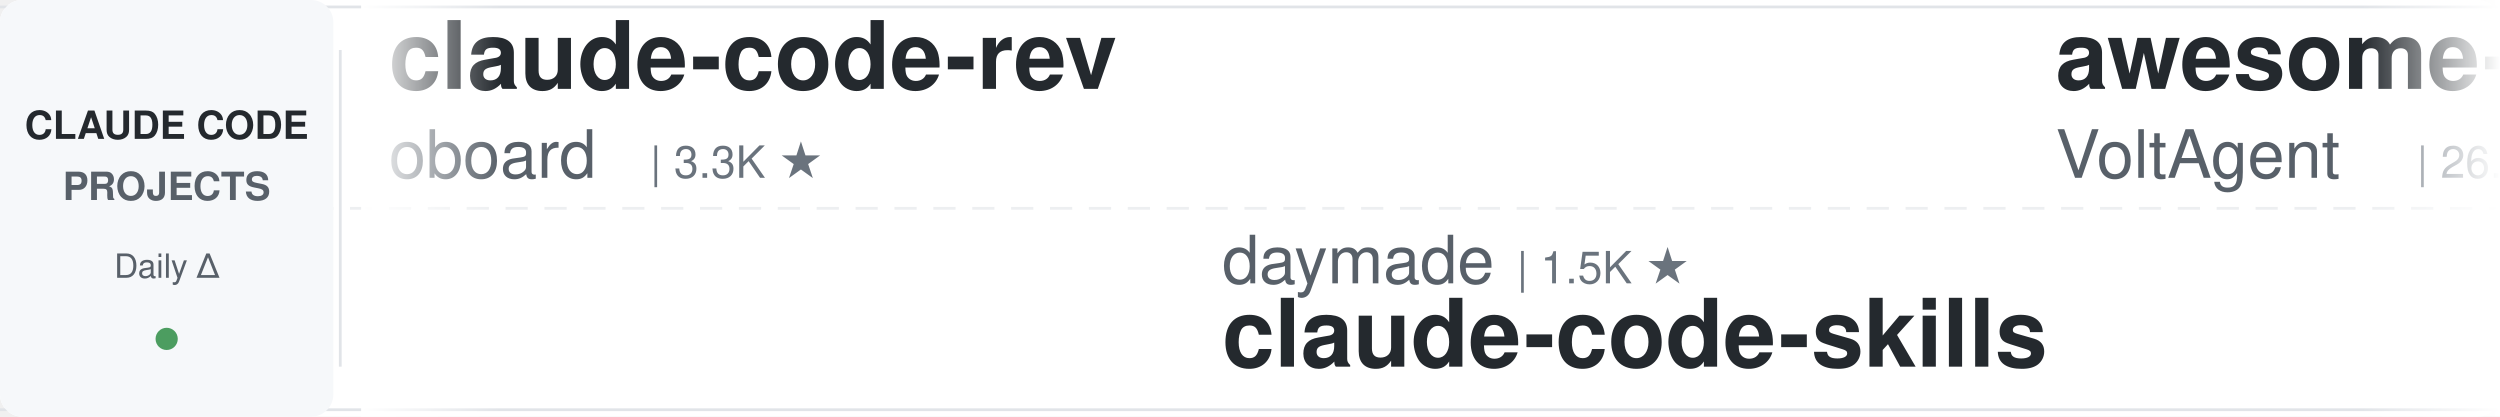
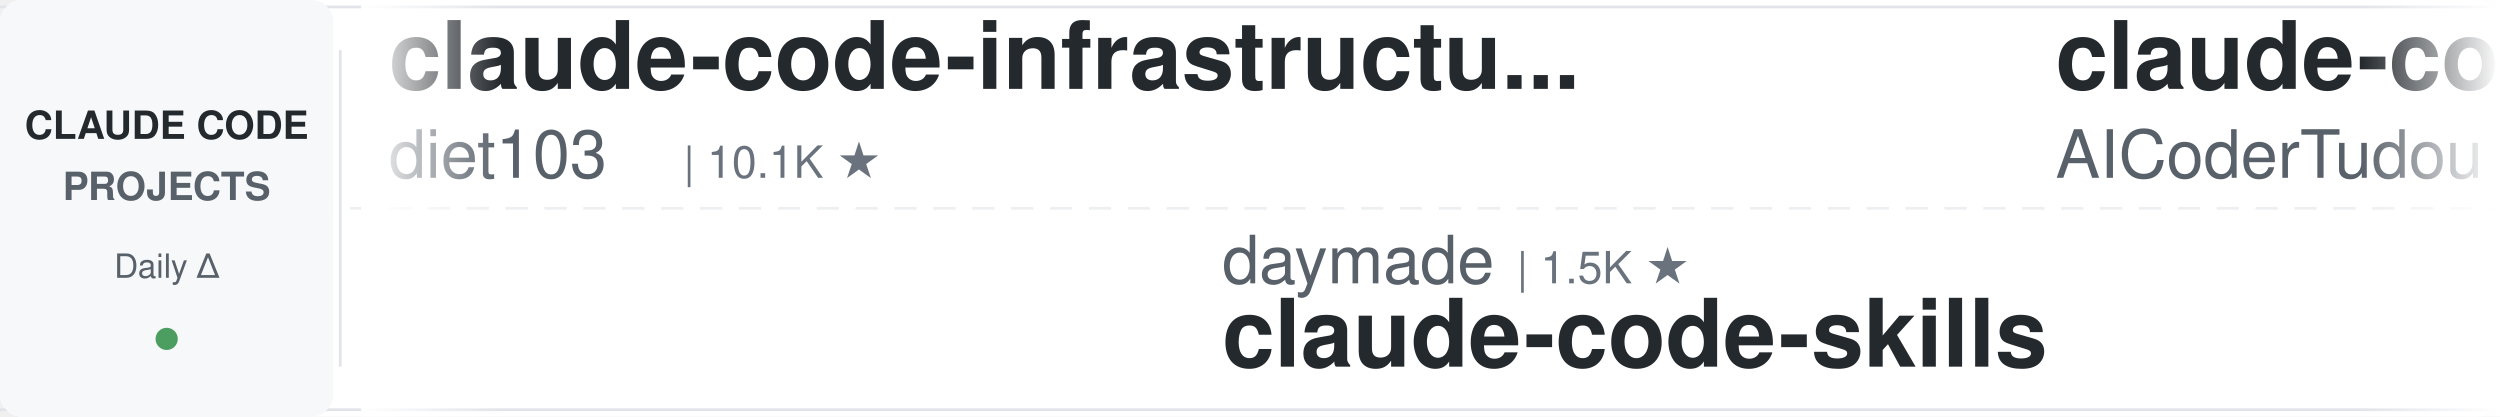
<svg xmlns="http://www.w3.org/2000/svg" width="900" height="150">
  <defs>
    <linearGradient id="leftFade" x1="0%" y1="0%" x2="100%" y2="0%">
      <stop offset="0%" style="stop-color:#ffffff;stop-opacity:1" />
      <stop offset="100%" style="stop-color:#ffffff;stop-opacity:0" />
    </linearGradient>
    <linearGradient id="rightFade" x1="0%" y1="0%" x2="100%" y2="0%">
      <stop offset="0%" style="stop-color:#ffffff;stop-opacity:0" />
      <stop offset="100%" style="stop-color:#ffffff;stop-opacity:1" />
    </linearGradient>
  </defs>
  <rect width="900" height="150" fill="#ffffff" rx="8" />
  <rect x="0" y="2" width="900" height="1" fill="#e1e4e8" />
  <rect x="0" y="147" width="900" height="1" fill="#e1e4e8" />
  <line x1="0" y1="75" x2="900" y2="75" stroke="#e1e4e8" stroke-width="1" stroke-dasharray="8 6" opacity="0.6" />
  <rect x="0" y="0" width="120" height="150" fill="#f6f8fa" rx="8" />
  <text x="60" y="50" font-family="-apple-system, BlinkMacSystemFont, 'Segoe UI', Helvetica, Arial, sans-serif" font-size="14" font-weight="600" fill="#24292e" text-anchor="middle">CLAUDE CODE</text>
  <text x="60" y="72" font-family="-apple-system, BlinkMacSystemFont, 'Segoe UI', Helvetica, Arial, sans-serif" font-size="14" font-weight="600" fill="#586069" text-anchor="middle">PROJECTS</text>
  <text x="60" y="100" font-family="-apple-system, BlinkMacSystemFont, 'Segoe UI', Helvetica, Arial, sans-serif" font-size="12" font-weight="500" fill="#586069" text-anchor="middle">Daily Δ</text>
  <circle cx="60" cy="122" r="4" fill="#22863a" opacity="0.8" />
  <rect x="122" y="18" width="1" height="114" fill="#e1e4e8" />
  <clipPath id="tickerClip">
    <rect x="130" y="0" width="770" height="150" />
  </clipPath>
  <g clip-path="url(#tickerClip)">
    <g id="tickerItems">
      <animateTransform attributeName="transform" attributeType="XML" type="translate" from="0 0" to="-3000 0" dur="54s" repeatCount="indefinite" />
      <g transform="translate(0, 0)">
-         <text x="140" y="32" font-family="-apple-system, BlinkMacSystemFont, 'Segoe UI', Helvetica, Arial, sans-serif" font-size="34" font-weight="600" fill="#24292e">claude-code-rev</text>
-         <text x="140" y="64" font-family="-apple-system, BlinkMacSystemFont, 'Segoe UI', Helvetica, Arial, sans-serif" font-size="24" font-weight="400" fill="#586069">oboard</text>
-         <text x="234" y="64" font-family="-apple-system, BlinkMacSystemFont, 'Segoe UI', Helvetica, Arial, sans-serif" font-size="16" font-weight="500" fill="#6a737d">| 3.3K ★</text>
+         <text x="140" y="32" font-family="-apple-system, BlinkMacSystemFont, 'Segoe UI', Helvetica, Arial, sans-serif" font-size="34" font-weight="600" fill="#24292e">claude-code-infrastructu...</text>
+         <text x="140" y="64" font-family="-apple-system, BlinkMacSystemFont, 'Segoe UI', Helvetica, Arial, sans-serif" font-size="24" font-weight="400" fill="#586069">diet103</text>
+         <text x="246" y="64" font-family="-apple-system, BlinkMacSystemFont, 'Segoe UI', Helvetica, Arial, sans-serif" font-size="16" font-weight="500" fill="#6a737d">| 10.1K ★</text>
      </g>
      <g transform="translate(300, 0)">
        <text x="140" y="102" font-family="-apple-system, BlinkMacSystemFont, 'Segoe UI', Helvetica, Arial, sans-serif" font-size="24" font-weight="400" fill="#586069">daymade</text>
        <text x="246" y="102" font-family="-apple-system, BlinkMacSystemFont, 'Segoe UI', Helvetica, Arial, sans-serif" font-size="16" font-weight="500" fill="#6a737d">| 1.5K ★</text>
        <text x="140" y="132" font-family="-apple-system, BlinkMacSystemFont, 'Segoe UI', Helvetica, Arial, sans-serif" font-size="34" font-weight="600" fill="#24292e">claude-code-skills</text>
      </g>
      <g transform="translate(600, 0)">
-         <text x="140" y="32" font-family="-apple-system, BlinkMacSystemFont, 'Segoe UI', Helvetica, Arial, sans-serif" font-size="34" font-weight="600" fill="#24292e">awesome-claude-code-suba...</text>
-         <text x="140" y="64" font-family="-apple-system, BlinkMacSystemFont, 'Segoe UI', Helvetica, Arial, sans-serif" font-size="24" font-weight="400" fill="#586069">VoltAgent</text>
-         <text x="270" y="64" font-family="-apple-system, BlinkMacSystemFont, 'Segoe UI', Helvetica, Arial, sans-serif" font-size="16" font-weight="500" fill="#6a737d">| 26.6K ★</text>
+         <text x="140" y="32" font-family="-apple-system, BlinkMacSystemFont, 'Segoe UI', Helvetica, Arial, sans-serif" font-size="34" font-weight="600" fill="#24292e">claude-code-tudou</text>
+         <text x="140" y="64" font-family="-apple-system, BlinkMacSystemFont, 'Segoe UI', Helvetica, Arial, sans-serif" font-size="24" font-weight="400" fill="#586069">AICoderTudou</text>
+         <text x="306" y="64" font-family="-apple-system, BlinkMacSystemFont, 'Segoe UI', Helvetica, Arial, sans-serif" font-size="16" font-weight="500" fill="#6a737d">| 494 ★</text>
      </g>
      <g transform="translate(900, 0)">
-         <text x="140" y="102" font-family="-apple-system, BlinkMacSystemFont, 'Segoe UI', Helvetica, Arial, sans-serif" font-size="24" font-weight="400" fill="#586069">affaan-m</text>
-         <text x="258" y="102" font-family="-apple-system, BlinkMacSystemFont, 'Segoe UI', Helvetica, Arial, sans-serif" font-size="16" font-weight="500" fill="#6a737d">| 305.5K ★</text>
-         <text x="140" y="132" font-family="-apple-system, BlinkMacSystemFont, 'Segoe UI', Helvetica, Arial, sans-serif" font-size="34" font-weight="600" fill="#24292e">ECC</text>
+         <text x="140" y="102" font-family="-apple-system, BlinkMacSystemFont, 'Segoe UI', Helvetica, Arial, sans-serif" font-size="24" font-weight="400" fill="#586069">nicedreamzapp</text>
+         <text x="318" y="102" font-family="-apple-system, BlinkMacSystemFont, 'Segoe UI', Helvetica, Arial, sans-serif" font-size="16" font-weight="500" fill="#6a737d">| 3.5K ★</text>
+         <text x="140" y="132" font-family="-apple-system, BlinkMacSystemFont, 'Segoe UI', Helvetica, Arial, sans-serif" font-size="34" font-weight="600" fill="#24292e">claude-code-local</text>
      </g>
      <g transform="translate(1200, 0)">
-         <text x="140" y="32" font-family="-apple-system, BlinkMacSystemFont, 'Segoe UI', Helvetica, Arial, sans-serif" font-size="34" font-weight="600" fill="#24292e">claude-code-analysis</text>
-         <text x="140" y="64" font-family="-apple-system, BlinkMacSystemFont, 'Segoe UI', Helvetica, Arial, sans-serif" font-size="24" font-weight="400" fill="#586069">liuup</text>
-         <text x="222" y="64" font-family="-apple-system, BlinkMacSystemFont, 'Segoe UI', Helvetica, Arial, sans-serif" font-size="16" font-weight="500" fill="#6a737d">| 4.1K ★</text>
+         <text x="140" y="32" font-family="-apple-system, BlinkMacSystemFont, 'Segoe UI', Helvetica, Arial, sans-serif" font-size="34" font-weight="600" fill="#24292e">Claude-Code-Game-Studios</text>
+         <text x="140" y="64" font-family="-apple-system, BlinkMacSystemFont, 'Segoe UI', Helvetica, Arial, sans-serif" font-size="24" font-weight="400" fill="#586069">Donchitos</text>
+         <text x="270" y="64" font-family="-apple-system, BlinkMacSystemFont, 'Segoe UI', Helvetica, Arial, sans-serif" font-size="16" font-weight="500" fill="#6a737d">| 40.0K ★</text>
      </g>
      <g transform="translate(1500, 0)">
-         <text x="140" y="102" font-family="-apple-system, BlinkMacSystemFont, 'Segoe UI', Helvetica, Arial, sans-serif" font-size="24" font-weight="400" fill="#586069">wanshuiyin</text>
-         <text x="282" y="102" font-family="-apple-system, BlinkMacSystemFont, 'Segoe UI', Helvetica, Arial, sans-serif" font-size="16" font-weight="500" fill="#6a737d">| 19.4K ★</text>
-         <text x="140" y="132" font-family="-apple-system, BlinkMacSystemFont, 'Segoe UI', Helvetica, Arial, sans-serif" font-size="34" font-weight="600" fill="#24292e">Auto-claude-code-researc...</text>
+         <text x="140" y="102" font-family="-apple-system, BlinkMacSystemFont, 'Segoe UI', Helvetica, Arial, sans-serif" font-size="24" font-weight="400" fill="#586069">pedrohcgs</text>
+         <text x="270" y="102" font-family="-apple-system, BlinkMacSystemFont, 'Segoe UI', Helvetica, Arial, sans-serif" font-size="16" font-weight="500" fill="#6a737d">| 1.7K ★</text>
+         <text x="140" y="132" font-family="-apple-system, BlinkMacSystemFont, 'Segoe UI', Helvetica, Arial, sans-serif" font-size="34" font-weight="600" fill="#24292e">claude-code-my-workflow</text>
      </g>
      <g transform="translate(1800, 0)">
-         <text x="140" y="32" font-family="-apple-system, BlinkMacSystemFont, 'Segoe UI', Helvetica, Arial, sans-serif" font-size="34" font-weight="600" fill="#24292e">claude-code-cheat-sheet</text>
-         <text x="140" y="64" font-family="-apple-system, BlinkMacSystemFont, 'Segoe UI', Helvetica, Arial, sans-serif" font-size="24" font-weight="400" fill="#586069">Njengah</text>
-         <text x="246" y="64" font-family="-apple-system, BlinkMacSystemFont, 'Segoe UI', Helvetica, Arial, sans-serif" font-size="16" font-weight="500" fill="#6a737d">| 2.0K ★</text>
+         <text x="140" y="32" font-family="-apple-system, BlinkMacSystemFont, 'Segoe UI', Helvetica, Arial, sans-serif" font-size="34" font-weight="600" fill="#24292e">awesome-claude-code-plug...</text>
+         <text x="140" y="64" font-family="-apple-system, BlinkMacSystemFont, 'Segoe UI', Helvetica, Arial, sans-serif" font-size="24" font-weight="400" fill="#586069">ccplugins</text>
+         <text x="270" y="64" font-family="-apple-system, BlinkMacSystemFont, 'Segoe UI', Helvetica, Arial, sans-serif" font-size="16" font-weight="500" fill="#6a737d">| 1.0K ★</text>
      </g>
      <g transform="translate(2100, 0)">
-         <text x="140" y="102" font-family="-apple-system, BlinkMacSystemFont, 'Segoe UI', Helvetica, Arial, sans-serif" font-size="24" font-weight="400" fill="#586069">Windy3f3f3f3f</text>
-         <text x="318" y="102" font-family="-apple-system, BlinkMacSystemFont, 'Segoe UI', Helvetica, Arial, sans-serif" font-size="16" font-weight="500" fill="#6a737d">| 3.8K ★</text>
-         <text x="140" y="132" font-family="-apple-system, BlinkMacSystemFont, 'Segoe UI', Helvetica, Arial, sans-serif" font-size="34" font-weight="600" fill="#24292e">how-claude-code-works</text>
+         <text x="140" y="102" font-family="-apple-system, BlinkMacSystemFont, 'Segoe UI', Helvetica, Arial, sans-serif" font-size="24" font-weight="400" fill="#586069">alejandrobalderas</text>
+         <text x="366" y="102" font-family="-apple-system, BlinkMacSystemFont, 'Segoe UI', Helvetica, Arial, sans-serif" font-size="16" font-weight="500" fill="#6a737d">| 3.0K ★</text>
+         <text x="140" y="132" font-family="-apple-system, BlinkMacSystemFont, 'Segoe UI', Helvetica, Arial, sans-serif" font-size="34" font-weight="600" fill="#24292e">claude-code-from-source</text>
      </g>
      <g transform="translate(2400, 0)">
-         <text x="140" y="32" font-family="-apple-system, BlinkMacSystemFont, 'Segoe UI', Helvetica, Arial, sans-serif" font-size="34" font-weight="600" fill="#24292e">claude-code-engineering</text>
-         <text x="140" y="64" font-family="-apple-system, BlinkMacSystemFont, 'Segoe UI', Helvetica, Arial, sans-serif" font-size="24" font-weight="400" fill="#586069">huangjia2019</text>
-         <text x="306" y="64" font-family="-apple-system, BlinkMacSystemFont, 'Segoe UI', Helvetica, Arial, sans-serif" font-size="16" font-weight="500" fill="#6a737d">| 1.2K ★</text>
+         <text x="140" y="32" font-family="-apple-system, BlinkMacSystemFont, 'Segoe UI', Helvetica, Arial, sans-serif" font-size="34" font-weight="600" fill="#24292e">claude-code-source-build</text>
+         <text x="140" y="64" font-family="-apple-system, BlinkMacSystemFont, 'Segoe UI', Helvetica, Arial, sans-serif" font-size="24" font-weight="400" fill="#586069">andrew-kramer-inno</text>
+         <text x="378" y="64" font-family="-apple-system, BlinkMacSystemFont, 'Segoe UI', Helvetica, Arial, sans-serif" font-size="16" font-weight="500" fill="#6a737d">| 597 ★</text>
      </g>
      <g transform="translate(2700, 0)">
-         <text x="140" y="102" font-family="-apple-system, BlinkMacSystemFont, 'Segoe UI', Helvetica, Arial, sans-serif" font-size="24" font-weight="400" fill="#586069">rohitg00</text>
-         <text x="258" y="102" font-family="-apple-system, BlinkMacSystemFont, 'Segoe UI', Helvetica, Arial, sans-serif" font-size="16" font-weight="500" fill="#6a737d">| 2.8K ★</text>
-         <text x="140" y="132" font-family="-apple-system, BlinkMacSystemFont, 'Segoe UI', Helvetica, Arial, sans-serif" font-size="34" font-weight="600" fill="#24292e">awesome-claude-code-tool...</text>
+         <text x="140" y="102" font-family="-apple-system, BlinkMacSystemFont, 'Segoe UI', Helvetica, Arial, sans-serif" font-size="24" font-weight="400" fill="#586069">https-deeplearning-ai</text>
+         <text x="414" y="102" font-family="-apple-system, BlinkMacSystemFont, 'Segoe UI', Helvetica, Arial, sans-serif" font-size="16" font-weight="500" fill="#6a737d">| 563 ★</text>
+         <text x="140" y="132" font-family="-apple-system, BlinkMacSystemFont, 'Segoe UI', Helvetica, Arial, sans-serif" font-size="34" font-weight="600" fill="#24292e">sc-claude-code-files</text>
      </g>
      <g transform="translate(3000, 0)">
-         <text x="140" y="32" font-family="-apple-system, BlinkMacSystemFont, 'Segoe UI', Helvetica, Arial, sans-serif" font-size="34" font-weight="600" fill="#24292e">claude-code-rev</text>
-         <text x="140" y="64" font-family="-apple-system, BlinkMacSystemFont, 'Segoe UI', Helvetica, Arial, sans-serif" font-size="24" font-weight="400" fill="#586069">oboard</text>
-         <text x="234" y="64" font-family="-apple-system, BlinkMacSystemFont, 'Segoe UI', Helvetica, Arial, sans-serif" font-size="16" font-weight="500" fill="#6a737d">| 3.3K ★</text>
+         <text x="140" y="32" font-family="-apple-system, BlinkMacSystemFont, 'Segoe UI', Helvetica, Arial, sans-serif" font-size="34" font-weight="600" fill="#24292e">claude-code-infrastructu...</text>
+         <text x="140" y="64" font-family="-apple-system, BlinkMacSystemFont, 'Segoe UI', Helvetica, Arial, sans-serif" font-size="24" font-weight="400" fill="#586069">diet103</text>
+         <text x="246" y="64" font-family="-apple-system, BlinkMacSystemFont, 'Segoe UI', Helvetica, Arial, sans-serif" font-size="16" font-weight="500" fill="#6a737d">| 10.1K ★</text>
      </g>
      <g transform="translate(3300, 0)">
        <text x="140" y="102" font-family="-apple-system, BlinkMacSystemFont, 'Segoe UI', Helvetica, Arial, sans-serif" font-size="24" font-weight="400" fill="#586069">daymade</text>
        <text x="246" y="102" font-family="-apple-system, BlinkMacSystemFont, 'Segoe UI', Helvetica, Arial, sans-serif" font-size="16" font-weight="500" fill="#6a737d">| 1.5K ★</text>
        <text x="140" y="132" font-family="-apple-system, BlinkMacSystemFont, 'Segoe UI', Helvetica, Arial, sans-serif" font-size="34" font-weight="600" fill="#24292e">claude-code-skills</text>
      </g>
      <g transform="translate(3600, 0)">
-         <text x="140" y="32" font-family="-apple-system, BlinkMacSystemFont, 'Segoe UI', Helvetica, Arial, sans-serif" font-size="34" font-weight="600" fill="#24292e">awesome-claude-code-suba...</text>
-         <text x="140" y="64" font-family="-apple-system, BlinkMacSystemFont, 'Segoe UI', Helvetica, Arial, sans-serif" font-size="24" font-weight="400" fill="#586069">VoltAgent</text>
-         <text x="270" y="64" font-family="-apple-system, BlinkMacSystemFont, 'Segoe UI', Helvetica, Arial, sans-serif" font-size="16" font-weight="500" fill="#6a737d">| 26.6K ★</text>
+         <text x="140" y="32" font-family="-apple-system, BlinkMacSystemFont, 'Segoe UI', Helvetica, Arial, sans-serif" font-size="34" font-weight="600" fill="#24292e">claude-code-tudou</text>
+         <text x="140" y="64" font-family="-apple-system, BlinkMacSystemFont, 'Segoe UI', Helvetica, Arial, sans-serif" font-size="24" font-weight="400" fill="#586069">AICoderTudou</text>
+         <text x="306" y="64" font-family="-apple-system, BlinkMacSystemFont, 'Segoe UI', Helvetica, Arial, sans-serif" font-size="16" font-weight="500" fill="#6a737d">| 494 ★</text>
      </g>
      <g transform="translate(3900, 0)">
-         <text x="140" y="102" font-family="-apple-system, BlinkMacSystemFont, 'Segoe UI', Helvetica, Arial, sans-serif" font-size="24" font-weight="400" fill="#586069">affaan-m</text>
-         <text x="258" y="102" font-family="-apple-system, BlinkMacSystemFont, 'Segoe UI', Helvetica, Arial, sans-serif" font-size="16" font-weight="500" fill="#6a737d">| 305.5K ★</text>
-         <text x="140" y="132" font-family="-apple-system, BlinkMacSystemFont, 'Segoe UI', Helvetica, Arial, sans-serif" font-size="34" font-weight="600" fill="#24292e">ECC</text>
+         <text x="140" y="102" font-family="-apple-system, BlinkMacSystemFont, 'Segoe UI', Helvetica, Arial, sans-serif" font-size="24" font-weight="400" fill="#586069">nicedreamzapp</text>
+         <text x="318" y="102" font-family="-apple-system, BlinkMacSystemFont, 'Segoe UI', Helvetica, Arial, sans-serif" font-size="16" font-weight="500" fill="#6a737d">| 3.5K ★</text>
+         <text x="140" y="132" font-family="-apple-system, BlinkMacSystemFont, 'Segoe UI', Helvetica, Arial, sans-serif" font-size="34" font-weight="600" fill="#24292e">claude-code-local</text>
      </g>
    </g>
  </g>
  <rect x="130" y="0" width="50" height="150" fill="url(#leftFade)" />
  <rect x="850" y="0" width="50" height="150" fill="url(#rightFade)" />
</svg>
